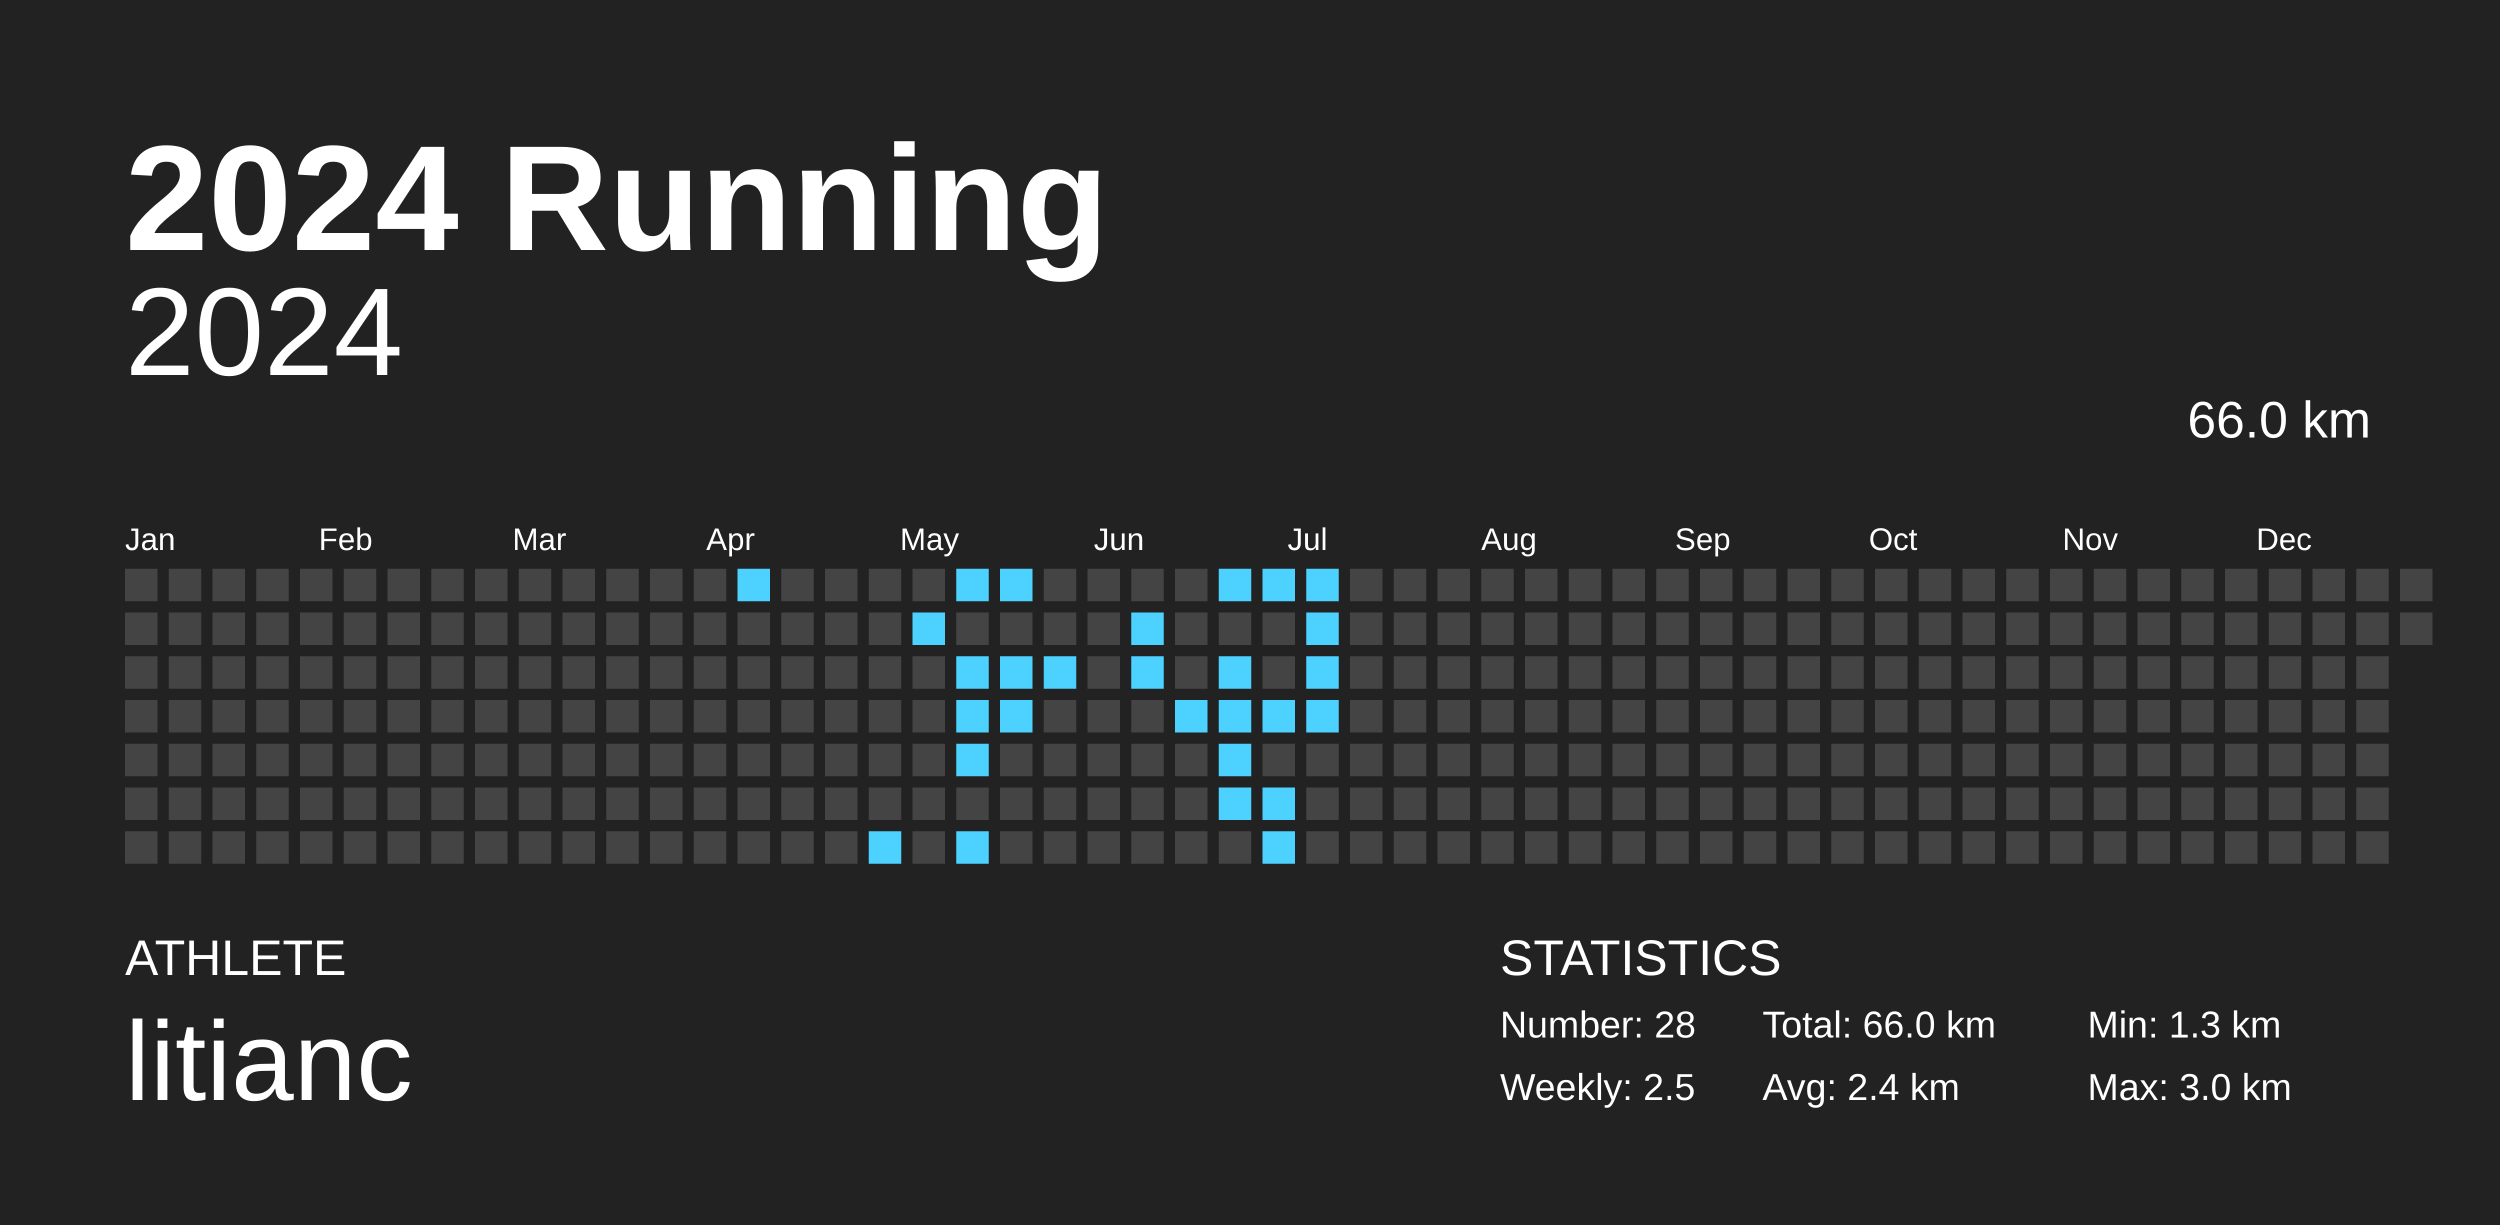
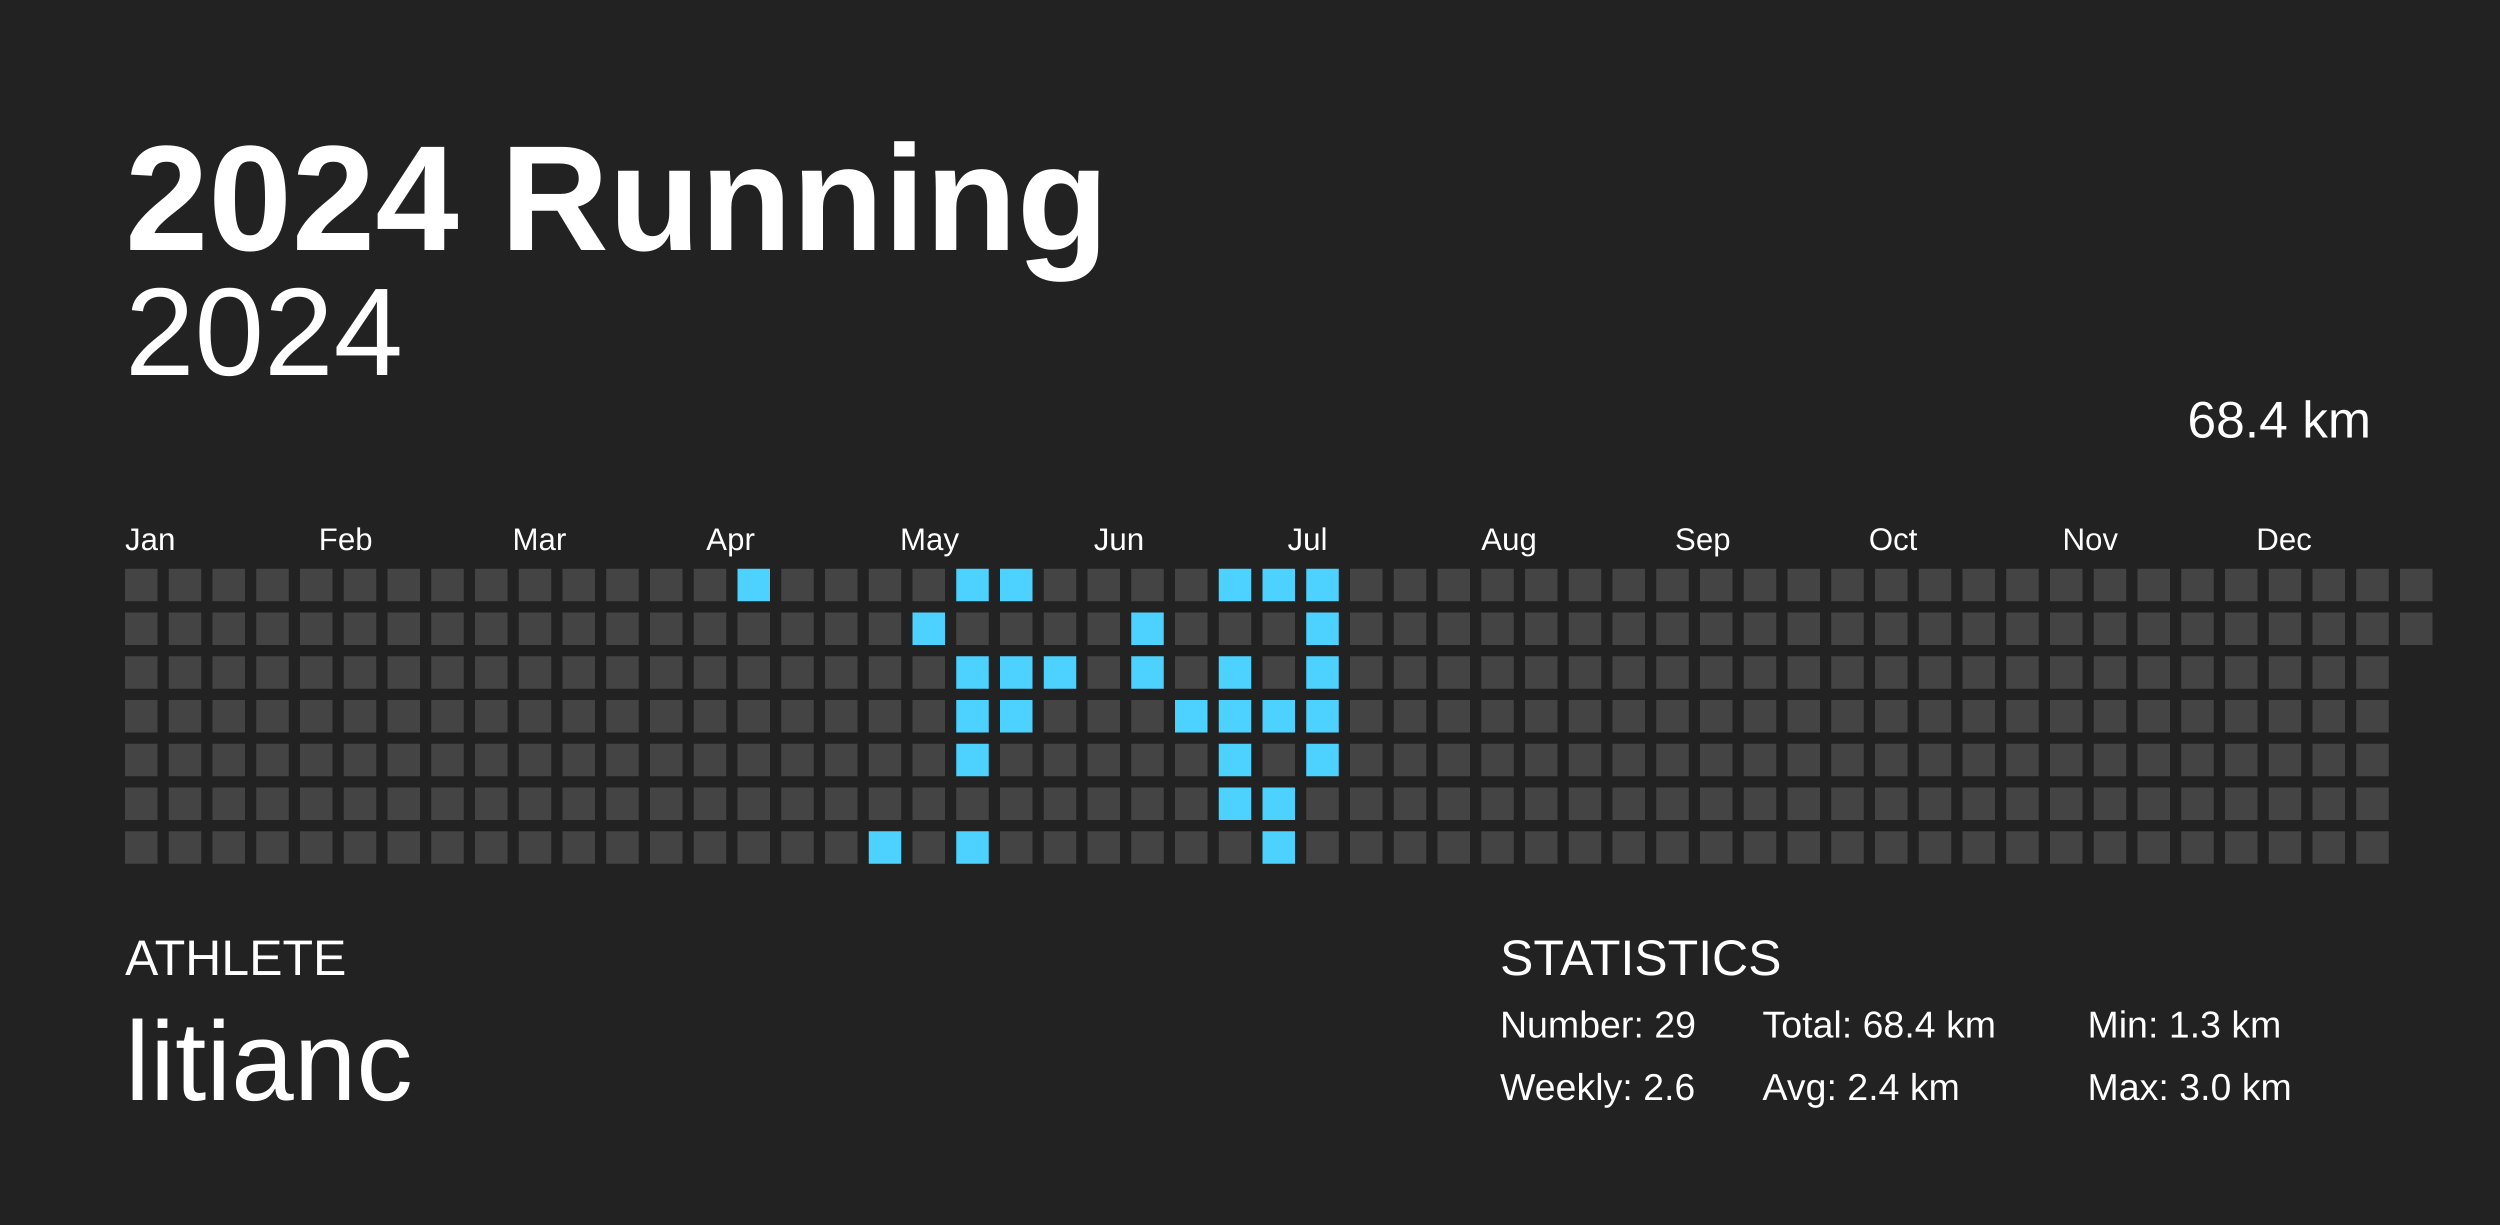
<svg xmlns="http://www.w3.org/2000/svg" baseProfile="full" height="98mm" version="1.1" viewBox="0,0,200,98" width="200mm">
  <defs />
  <rect fill="#222222" height="98" width="200" x="0" y="0" />
  <text fill="#FFFFFF" style="font-size:12px; font-family:Arial; font-weight:bold;" x="10" y="20">2024 Running</text>
  <text fill="#FFFFFF" style="font-size:4px; font-family:Arial" x="10" y="78">ATHLETE</text>
  <text fill="#FFFFFF" style="font-size:9px; font-family:Arial" x="10" y="88">litianc</text>
  <text fill="#FFFFFF" style="font-size:4px; font-family:Arial" x="120" y="78">STATISTICS</text>
-   <text fill="#FFFFFF" style="font-size:3px; font-family:Arial" x="120" y="83">Number: 28</text>
-   <text fill="#FFFFFF" style="font-size:3px; font-family:Arial" x="120" y="88">Weekly: 2.5</text>
-   <text fill="#FFFFFF" style="font-size:3px; font-family:Arial" x="141" y="83">Total: 66.0 km</text>
+   <text fill="#FFFFFF" style="font-size:3px; font-family:Arial" x="120" y="83">Number: 29</text>
+   <text fill="#FFFFFF" style="font-size:3px; font-family:Arial" x="120" y="88">Weekly: 2.6</text>
+   <text fill="#FFFFFF" style="font-size:3px; font-family:Arial" x="141" y="83">Total: 68.4 km</text>
  <text fill="#FFFFFF" style="font-size:3px; font-family:Arial" x="141" y="88">Avg: 2.4 km</text>
  <text fill="#FFFFFF" style="font-size:3px; font-family:Arial" x="167" y="83">Min: 1.3 km</text>
  <text fill="#FFFFFF" style="font-size:3px; font-family:Arial" x="167" y="88">Max: 3.0 km</text>
  <text alignment-baseline="hanging" fill="#FFFFFF" style="font-size:10.0px; font-family:Arial;" x="10" y="30">2024</text>
-   <text alignment-baseline="hanging" fill="#FFFFFF" style="font-size:4.125px; font-family:Arial;" x="175" y="35">66.0 km</text>
+   <text alignment-baseline="hanging" fill="#FFFFFF" style="font-size:4.125px; font-family:Arial;" x="175" y="35">68.4 km</text>
  <text fill="#FFFFFF" style="font-size:2.5px; font-family:Arial" x="10.0" y="44">Jan</text>
  <text fill="#FFFFFF" style="font-size:2.5px; font-family:Arial" x="25.5" y="44">Feb</text>
  <text fill="#FFFFFF" style="font-size:2.5px; font-family:Arial" x="41.0" y="44">Mar</text>
  <text fill="#FFFFFF" style="font-size:2.5px; font-family:Arial" x="56.5" y="44">Apr</text>
  <text fill="#FFFFFF" style="font-size:2.5px; font-family:Arial" x="72.0" y="44">May</text>
  <text fill="#FFFFFF" style="font-size:2.5px; font-family:Arial" x="87.5" y="44">Jun</text>
  <text fill="#FFFFFF" style="font-size:2.5px; font-family:Arial" x="103.0" y="44">Jul</text>
  <text fill="#FFFFFF" style="font-size:2.5px; font-family:Arial" x="118.5" y="44">Aug</text>
  <text fill="#FFFFFF" style="font-size:2.5px; font-family:Arial" x="134.0" y="44">Sep</text>
  <text fill="#FFFFFF" style="font-size:2.5px; font-family:Arial" x="149.5" y="44">Oct</text>
  <text fill="#FFFFFF" style="font-size:2.5px; font-family:Arial" x="165.0" y="44">Nov</text>
  <text fill="#FFFFFF" style="font-size:2.5px; font-family:Arial" x="180.5" y="44">Dec</text>
  <rect fill="#444444" height="2.6" width="2.6" x="10.0" y="45.5" />
  <rect fill="#444444" height="2.6" width="2.6" x="10.0" y="49.0" />
  <rect fill="#444444" height="2.6" width="2.6" x="10.0" y="52.5" />
  <rect fill="#444444" height="2.6" width="2.6" x="10.0" y="56.0" />
  <rect fill="#444444" height="2.6" width="2.6" x="10.0" y="59.5" />
  <rect fill="#444444" height="2.6" width="2.6" x="10.0" y="63.0" />
  <rect fill="#444444" height="2.6" width="2.6" x="10.0" y="66.5" />
  <rect fill="#444444" height="2.6" width="2.6" x="13.5" y="45.5" />
  <rect fill="#444444" height="2.6" width="2.6" x="13.5" y="49.0" />
  <rect fill="#444444" height="2.6" width="2.6" x="13.5" y="52.5" />
  <rect fill="#444444" height="2.6" width="2.6" x="13.5" y="56.0" />
  <rect fill="#444444" height="2.6" width="2.6" x="13.5" y="59.5" />
  <rect fill="#444444" height="2.6" width="2.6" x="13.5" y="63.0" />
  <rect fill="#444444" height="2.6" width="2.6" x="13.5" y="66.5" />
  <rect fill="#444444" height="2.6" width="2.6" x="17.0" y="45.5" />
  <rect fill="#444444" height="2.6" width="2.6" x="17.0" y="49.0" />
  <rect fill="#444444" height="2.6" width="2.6" x="17.0" y="52.5" />
  <rect fill="#444444" height="2.6" width="2.6" x="17.0" y="56.0" />
  <rect fill="#444444" height="2.6" width="2.6" x="17.0" y="59.5" />
  <rect fill="#444444" height="2.6" width="2.6" x="17.0" y="63.0" />
  <rect fill="#444444" height="2.6" width="2.6" x="17.0" y="66.5" />
  <rect fill="#444444" height="2.6" width="2.6" x="20.5" y="45.5" />
  <rect fill="#444444" height="2.6" width="2.6" x="20.5" y="49.0" />
  <rect fill="#444444" height="2.6" width="2.6" x="20.5" y="52.5" />
  <rect fill="#444444" height="2.6" width="2.6" x="20.5" y="56.0" />
  <rect fill="#444444" height="2.6" width="2.6" x="20.5" y="59.5" />
  <rect fill="#444444" height="2.6" width="2.6" x="20.5" y="63.0" />
  <rect fill="#444444" height="2.6" width="2.6" x="20.5" y="66.5" />
  <rect fill="#444444" height="2.6" width="2.6" x="24.0" y="45.5" />
  <rect fill="#444444" height="2.6" width="2.6" x="24.0" y="49.0" />
  <rect fill="#444444" height="2.6" width="2.6" x="24.0" y="52.5" />
  <rect fill="#444444" height="2.6" width="2.6" x="24.0" y="56.0" />
  <rect fill="#444444" height="2.6" width="2.6" x="24.0" y="59.5" />
  <rect fill="#444444" height="2.6" width="2.6" x="24.0" y="63.0" />
  <rect fill="#444444" height="2.6" width="2.6" x="24.0" y="66.5" />
  <rect fill="#444444" height="2.6" width="2.6" x="27.5" y="45.5" />
  <rect fill="#444444" height="2.6" width="2.6" x="27.5" y="49.0" />
  <rect fill="#444444" height="2.6" width="2.6" x="27.5" y="52.5" />
  <rect fill="#444444" height="2.6" width="2.6" x="27.5" y="56.0" />
  <rect fill="#444444" height="2.6" width="2.6" x="27.5" y="59.5" />
  <rect fill="#444444" height="2.6" width="2.6" x="27.5" y="63.0" />
  <rect fill="#444444" height="2.6" width="2.6" x="27.5" y="66.5" />
  <rect fill="#444444" height="2.6" width="2.6" x="31.0" y="45.5" />
  <rect fill="#444444" height="2.6" width="2.6" x="31.0" y="49.0" />
  <rect fill="#444444" height="2.6" width="2.6" x="31.0" y="52.5" />
  <rect fill="#444444" height="2.6" width="2.6" x="31.0" y="56.0" />
  <rect fill="#444444" height="2.6" width="2.6" x="31.0" y="59.5" />
  <rect fill="#444444" height="2.6" width="2.6" x="31.0" y="63.0" />
  <rect fill="#444444" height="2.6" width="2.6" x="31.0" y="66.5" />
  <rect fill="#444444" height="2.6" width="2.6" x="34.5" y="45.5" />
  <rect fill="#444444" height="2.6" width="2.6" x="34.5" y="49.0" />
  <rect fill="#444444" height="2.6" width="2.6" x="34.5" y="52.5" />
  <rect fill="#444444" height="2.6" width="2.6" x="34.5" y="56.0" />
  <rect fill="#444444" height="2.6" width="2.6" x="34.5" y="59.5" />
  <rect fill="#444444" height="2.6" width="2.6" x="34.5" y="63.0" />
  <rect fill="#444444" height="2.6" width="2.6" x="34.5" y="66.5" />
  <rect fill="#444444" height="2.6" width="2.6" x="38.0" y="45.5" />
  <rect fill="#444444" height="2.6" width="2.6" x="38.0" y="49.0" />
  <rect fill="#444444" height="2.6" width="2.6" x="38.0" y="52.5" />
  <rect fill="#444444" height="2.6" width="2.6" x="38.0" y="56.0" />
  <rect fill="#444444" height="2.6" width="2.6" x="38.0" y="59.5" />
  <rect fill="#444444" height="2.6" width="2.6" x="38.0" y="63.0" />
  <rect fill="#444444" height="2.6" width="2.6" x="38.0" y="66.5" />
  <rect fill="#444444" height="2.6" width="2.6" x="41.5" y="45.5" />
  <rect fill="#444444" height="2.6" width="2.6" x="41.5" y="49.0" />
  <rect fill="#444444" height="2.6" width="2.6" x="41.5" y="52.5" />
  <rect fill="#444444" height="2.6" width="2.6" x="41.5" y="56.0" />
  <rect fill="#444444" height="2.6" width="2.6" x="41.5" y="59.5" />
  <rect fill="#444444" height="2.6" width="2.6" x="41.5" y="63.0" />
  <rect fill="#444444" height="2.6" width="2.6" x="41.5" y="66.5" />
  <rect fill="#444444" height="2.6" width="2.6" x="45.0" y="45.5" />
  <rect fill="#444444" height="2.6" width="2.6" x="45.0" y="49.0" />
  <rect fill="#444444" height="2.6" width="2.6" x="45.0" y="52.5" />
  <rect fill="#444444" height="2.6" width="2.6" x="45.0" y="56.0" />
  <rect fill="#444444" height="2.6" width="2.6" x="45.0" y="59.5" />
  <rect fill="#444444" height="2.6" width="2.6" x="45.0" y="63.0" />
  <rect fill="#444444" height="2.6" width="2.6" x="45.0" y="66.5" />
  <rect fill="#444444" height="2.6" width="2.6" x="48.5" y="45.5" />
  <rect fill="#444444" height="2.6" width="2.6" x="48.5" y="49.0" />
  <rect fill="#444444" height="2.6" width="2.6" x="48.5" y="52.5" />
  <rect fill="#444444" height="2.6" width="2.6" x="48.5" y="56.0" />
  <rect fill="#444444" height="2.6" width="2.6" x="48.5" y="59.5" />
  <rect fill="#444444" height="2.6" width="2.6" x="48.5" y="63.0" />
  <rect fill="#444444" height="2.6" width="2.6" x="48.5" y="66.5" />
  <rect fill="#444444" height="2.6" width="2.6" x="52.0" y="45.5" />
  <rect fill="#444444" height="2.6" width="2.6" x="52.0" y="49.0" />
  <rect fill="#444444" height="2.6" width="2.6" x="52.0" y="52.5" />
  <rect fill="#444444" height="2.6" width="2.6" x="52.0" y="56.0" />
  <rect fill="#444444" height="2.6" width="2.6" x="52.0" y="59.5" />
  <rect fill="#444444" height="2.6" width="2.6" x="52.0" y="63.0" />
  <rect fill="#444444" height="2.6" width="2.6" x="52.0" y="66.5" />
  <rect fill="#444444" height="2.6" width="2.6" x="55.5" y="45.5" />
  <rect fill="#444444" height="2.6" width="2.6" x="55.5" y="49.0" />
  <rect fill="#444444" height="2.6" width="2.6" x="55.5" y="52.5" />
  <rect fill="#444444" height="2.6" width="2.6" x="55.5" y="56.0" />
  <rect fill="#444444" height="2.6" width="2.6" x="55.5" y="59.5" />
  <rect fill="#444444" height="2.6" width="2.6" x="55.5" y="63.0" />
  <rect fill="#444444" height="2.6" width="2.6" x="55.5" y="66.5" />
  <rect fill="#4dd2ff" height="2.6" width="2.6" x="59.0" y="45.5" />
  <rect fill="#444444" height="2.6" width="2.6" x="59.0" y="49.0" />
  <rect fill="#444444" height="2.6" width="2.6" x="59.0" y="52.5" />
  <rect fill="#444444" height="2.6" width="2.6" x="59.0" y="56.0" />
  <rect fill="#444444" height="2.6" width="2.6" x="59.0" y="59.5" />
  <rect fill="#444444" height="2.6" width="2.6" x="59.0" y="63.0" />
  <rect fill="#444444" height="2.6" width="2.6" x="59.0" y="66.5" />
  <rect fill="#444444" height="2.6" width="2.6" x="62.5" y="45.5" />
  <rect fill="#444444" height="2.6" width="2.6" x="62.5" y="49.0" />
  <rect fill="#444444" height="2.6" width="2.6" x="62.5" y="52.5" />
  <rect fill="#444444" height="2.6" width="2.6" x="62.5" y="56.0" />
  <rect fill="#444444" height="2.6" width="2.6" x="62.5" y="59.5" />
  <rect fill="#444444" height="2.6" width="2.6" x="62.5" y="63.0" />
  <rect fill="#444444" height="2.6" width="2.6" x="62.5" y="66.5" />
  <rect fill="#444444" height="2.6" width="2.6" x="66.0" y="45.5" />
  <rect fill="#444444" height="2.6" width="2.6" x="66.0" y="49.0" />
  <rect fill="#444444" height="2.6" width="2.6" x="66.0" y="52.5" />
  <rect fill="#444444" height="2.6" width="2.6" x="66.0" y="56.0" />
  <rect fill="#444444" height="2.6" width="2.6" x="66.0" y="59.5" />
  <rect fill="#444444" height="2.6" width="2.6" x="66.0" y="63.0" />
  <rect fill="#444444" height="2.6" width="2.6" x="66.0" y="66.5" />
  <rect fill="#444444" height="2.6" width="2.6" x="69.5" y="45.5" />
  <rect fill="#444444" height="2.6" width="2.6" x="69.5" y="49.0" />
  <rect fill="#444444" height="2.6" width="2.6" x="69.5" y="52.5" />
  <rect fill="#444444" height="2.6" width="2.6" x="69.5" y="56.0" />
  <rect fill="#444444" height="2.6" width="2.6" x="69.5" y="59.5" />
  <rect fill="#444444" height="2.6" width="2.6" x="69.5" y="63.0" />
  <rect fill="#4dd2ff" height="2.6" width="2.6" x="69.5" y="66.5" />
  <rect fill="#444444" height="2.6" width="2.6" x="73.0" y="45.5" />
  <rect fill="#4dd2ff" height="2.6" width="2.6" x="73.0" y="49.0" />
  <rect fill="#444444" height="2.6" width="2.6" x="73.0" y="52.5" />
  <rect fill="#444444" height="2.6" width="2.6" x="73.0" y="56.0" />
  <rect fill="#444444" height="2.6" width="2.6" x="73.0" y="59.5" />
  <rect fill="#444444" height="2.6" width="2.6" x="73.0" y="63.0" />
  <rect fill="#444444" height="2.6" width="2.6" x="73.0" y="66.5" />
  <rect fill="#4dd2ff" height="2.6" width="2.6" x="76.5" y="45.5" />
  <rect fill="#444444" height="2.6" width="2.6" x="76.5" y="49.0" />
  <rect fill="#4dd2ff" height="2.6" width="2.6" x="76.5" y="52.5" />
  <rect fill="#4dd2ff" height="2.6" width="2.6" x="76.5" y="56.0" />
  <rect fill="#4dd2ff" height="2.6" width="2.6" x="76.5" y="59.5" />
  <rect fill="#444444" height="2.6" width="2.6" x="76.5" y="63.0" />
  <rect fill="#4dd2ff" height="2.6" width="2.6" x="76.5" y="66.5" />
  <rect fill="#4dd2ff" height="2.6" width="2.6" x="80.0" y="45.5" />
  <rect fill="#444444" height="2.6" width="2.6" x="80.0" y="49.0" />
  <rect fill="#4dd2ff" height="2.6" width="2.6" x="80.0" y="52.5" />
  <rect fill="#4dd2ff" height="2.6" width="2.6" x="80.0" y="56.0" />
  <rect fill="#444444" height="2.6" width="2.6" x="80.0" y="59.5" />
  <rect fill="#444444" height="2.6" width="2.6" x="80.0" y="63.0" />
  <rect fill="#444444" height="2.6" width="2.6" x="80.0" y="66.5" />
  <rect fill="#444444" height="2.6" width="2.6" x="83.5" y="45.5" />
  <rect fill="#444444" height="2.6" width="2.6" x="83.5" y="49.0" />
  <rect fill="#4dd2ff" height="2.6" width="2.6" x="83.5" y="52.5" />
  <rect fill="#444444" height="2.6" width="2.6" x="83.5" y="56.0" />
  <rect fill="#444444" height="2.6" width="2.6" x="83.5" y="59.5" />
  <rect fill="#444444" height="2.6" width="2.6" x="83.5" y="63.0" />
  <rect fill="#444444" height="2.6" width="2.6" x="83.5" y="66.5" />
  <rect fill="#444444" height="2.6" width="2.6" x="87.0" y="45.5" />
  <rect fill="#444444" height="2.6" width="2.6" x="87.0" y="49.0" />
  <rect fill="#444444" height="2.6" width="2.6" x="87.0" y="52.5" />
  <rect fill="#444444" height="2.6" width="2.6" x="87.0" y="56.0" />
  <rect fill="#444444" height="2.6" width="2.6" x="87.0" y="59.5" />
  <rect fill="#444444" height="2.6" width="2.6" x="87.0" y="63.0" />
  <rect fill="#444444" height="2.6" width="2.6" x="87.0" y="66.5" />
  <rect fill="#444444" height="2.6" width="2.6" x="90.5" y="45.5" />
  <rect fill="#4dd2ff" height="2.6" width="2.6" x="90.5" y="49.0" />
  <rect fill="#4dd2ff" height="2.6" width="2.6" x="90.5" y="52.5" />
  <rect fill="#444444" height="2.6" width="2.6" x="90.5" y="56.0" />
  <rect fill="#444444" height="2.6" width="2.6" x="90.5" y="59.5" />
  <rect fill="#444444" height="2.6" width="2.6" x="90.5" y="63.0" />
  <rect fill="#444444" height="2.6" width="2.6" x="90.5" y="66.5" />
  <rect fill="#444444" height="2.6" width="2.6" x="94.0" y="45.5" />
  <rect fill="#444444" height="2.6" width="2.6" x="94.0" y="49.0" />
  <rect fill="#444444" height="2.6" width="2.6" x="94.0" y="52.5" />
  <rect fill="#4dd2ff" height="2.6" width="2.6" x="94.0" y="56.0" />
  <rect fill="#444444" height="2.6" width="2.6" x="94.0" y="59.5" />
  <rect fill="#444444" height="2.6" width="2.6" x="94.0" y="63.0" />
  <rect fill="#444444" height="2.6" width="2.6" x="94.0" y="66.5" />
  <rect fill="#4dd2ff" height="2.6" width="2.6" x="97.5" y="45.5" />
  <rect fill="#444444" height="2.6" width="2.6" x="97.5" y="49.0" />
  <rect fill="#4dd2ff" height="2.6" width="2.6" x="97.5" y="52.5" />
  <rect fill="#4dd2ff" height="2.6" width="2.6" x="97.5" y="56.0" />
  <rect fill="#4dd2ff" height="2.6" width="2.6" x="97.5" y="59.5" />
  <rect fill="#4dd2ff" height="2.6" width="2.6" x="97.5" y="63.0" />
  <rect fill="#444444" height="2.6" width="2.6" x="97.5" y="66.5" />
  <rect fill="#4dd2ff" height="2.6" width="2.6" x="101.0" y="45.5" />
  <rect fill="#444444" height="2.6" width="2.6" x="101.0" y="49.0" />
  <rect fill="#444444" height="2.6" width="2.6" x="101.0" y="52.5" />
  <rect fill="#4dd2ff" height="2.6" width="2.6" x="101.0" y="56.0" />
  <rect fill="#444444" height="2.6" width="2.6" x="101.0" y="59.5" />
  <rect fill="#4dd2ff" height="2.6" width="2.6" x="101.0" y="63.0" />
  <rect fill="#4dd2ff" height="2.6" width="2.6" x="101.0" y="66.5" />
  <rect fill="#4dd2ff" height="2.6" width="2.6" x="104.5" y="45.5" />
  <rect fill="#4dd2ff" height="2.6" width="2.6" x="104.5" y="49.0" />
  <rect fill="#4dd2ff" height="2.6" width="2.6" x="104.5" y="52.5" />
  <rect fill="#4dd2ff" height="2.6" width="2.6" x="104.5" y="56.0" />
-   <rect fill="#444444" height="2.6" width="2.6" x="104.5" y="59.5" />
+   <rect fill="#4dd2ff" height="2.6" width="2.6" x="104.5" y="59.5" />
  <rect fill="#444444" height="2.6" width="2.6" x="104.5" y="63.0" />
  <rect fill="#444444" height="2.6" width="2.6" x="104.5" y="66.5" />
  <rect fill="#444444" height="2.6" width="2.6" x="108.0" y="45.5" />
  <rect fill="#444444" height="2.6" width="2.6" x="108.0" y="49.0" />
  <rect fill="#444444" height="2.6" width="2.6" x="108.0" y="52.5" />
  <rect fill="#444444" height="2.6" width="2.6" x="108.0" y="56.0" />
  <rect fill="#444444" height="2.6" width="2.6" x="108.0" y="59.5" />
  <rect fill="#444444" height="2.6" width="2.6" x="108.0" y="63.0" />
  <rect fill="#444444" height="2.6" width="2.6" x="108.0" y="66.5" />
  <rect fill="#444444" height="2.6" width="2.6" x="111.5" y="45.5" />
  <rect fill="#444444" height="2.6" width="2.6" x="111.5" y="49.0" />
  <rect fill="#444444" height="2.6" width="2.6" x="111.5" y="52.5" />
  <rect fill="#444444" height="2.6" width="2.6" x="111.5" y="56.0" />
  <rect fill="#444444" height="2.6" width="2.6" x="111.5" y="59.5" />
  <rect fill="#444444" height="2.6" width="2.6" x="111.5" y="63.0" />
  <rect fill="#444444" height="2.6" width="2.6" x="111.5" y="66.5" />
  <rect fill="#444444" height="2.6" width="2.6" x="115.0" y="45.5" />
  <rect fill="#444444" height="2.6" width="2.6" x="115.0" y="49.0" />
  <rect fill="#444444" height="2.6" width="2.6" x="115.0" y="52.5" />
  <rect fill="#444444" height="2.6" width="2.6" x="115.0" y="56.0" />
  <rect fill="#444444" height="2.6" width="2.6" x="115.0" y="59.5" />
  <rect fill="#444444" height="2.6" width="2.6" x="115.0" y="63.0" />
  <rect fill="#444444" height="2.6" width="2.6" x="115.0" y="66.5" />
  <rect fill="#444444" height="2.6" width="2.6" x="118.5" y="45.5" />
  <rect fill="#444444" height="2.6" width="2.6" x="118.5" y="49.0" />
  <rect fill="#444444" height="2.6" width="2.6" x="118.5" y="52.5" />
  <rect fill="#444444" height="2.6" width="2.6" x="118.5" y="56.0" />
  <rect fill="#444444" height="2.6" width="2.6" x="118.5" y="59.5" />
  <rect fill="#444444" height="2.6" width="2.6" x="118.5" y="63.0" />
  <rect fill="#444444" height="2.6" width="2.6" x="118.5" y="66.5" />
  <rect fill="#444444" height="2.6" width="2.6" x="122.0" y="45.5" />
  <rect fill="#444444" height="2.6" width="2.6" x="122.0" y="49.0" />
  <rect fill="#444444" height="2.6" width="2.6" x="122.0" y="52.5" />
  <rect fill="#444444" height="2.6" width="2.6" x="122.0" y="56.0" />
  <rect fill="#444444" height="2.6" width="2.6" x="122.0" y="59.5" />
  <rect fill="#444444" height="2.6" width="2.6" x="122.0" y="63.0" />
  <rect fill="#444444" height="2.6" width="2.6" x="122.0" y="66.5" />
  <rect fill="#444444" height="2.6" width="2.6" x="125.5" y="45.5" />
  <rect fill="#444444" height="2.6" width="2.6" x="125.5" y="49.0" />
  <rect fill="#444444" height="2.6" width="2.6" x="125.5" y="52.5" />
  <rect fill="#444444" height="2.6" width="2.6" x="125.5" y="56.0" />
  <rect fill="#444444" height="2.6" width="2.6" x="125.5" y="59.5" />
  <rect fill="#444444" height="2.6" width="2.6" x="125.5" y="63.0" />
  <rect fill="#444444" height="2.6" width="2.6" x="125.5" y="66.5" />
  <rect fill="#444444" height="2.6" width="2.6" x="129.0" y="45.5" />
  <rect fill="#444444" height="2.6" width="2.6" x="129.0" y="49.0" />
  <rect fill="#444444" height="2.6" width="2.6" x="129.0" y="52.5" />
  <rect fill="#444444" height="2.6" width="2.6" x="129.0" y="56.0" />
  <rect fill="#444444" height="2.6" width="2.6" x="129.0" y="59.5" />
  <rect fill="#444444" height="2.6" width="2.6" x="129.0" y="63.0" />
  <rect fill="#444444" height="2.6" width="2.6" x="129.0" y="66.5" />
  <rect fill="#444444" height="2.6" width="2.6" x="132.5" y="45.5" />
  <rect fill="#444444" height="2.6" width="2.6" x="132.5" y="49.0" />
  <rect fill="#444444" height="2.6" width="2.6" x="132.5" y="52.5" />
  <rect fill="#444444" height="2.6" width="2.6" x="132.5" y="56.0" />
  <rect fill="#444444" height="2.6" width="2.6" x="132.5" y="59.5" />
  <rect fill="#444444" height="2.6" width="2.6" x="132.5" y="63.0" />
  <rect fill="#444444" height="2.6" width="2.6" x="132.5" y="66.5" />
  <rect fill="#444444" height="2.6" width="2.6" x="136.0" y="45.5" />
  <rect fill="#444444" height="2.6" width="2.6" x="136.0" y="49.0" />
  <rect fill="#444444" height="2.6" width="2.6" x="136.0" y="52.5" />
  <rect fill="#444444" height="2.6" width="2.6" x="136.0" y="56.0" />
  <rect fill="#444444" height="2.6" width="2.6" x="136.0" y="59.5" />
  <rect fill="#444444" height="2.6" width="2.6" x="136.0" y="63.0" />
  <rect fill="#444444" height="2.6" width="2.6" x="136.0" y="66.5" />
  <rect fill="#444444" height="2.6" width="2.6" x="139.5" y="45.5" />
  <rect fill="#444444" height="2.6" width="2.6" x="139.5" y="49.0" />
  <rect fill="#444444" height="2.6" width="2.6" x="139.5" y="52.5" />
  <rect fill="#444444" height="2.6" width="2.6" x="139.5" y="56.0" />
  <rect fill="#444444" height="2.6" width="2.6" x="139.5" y="59.5" />
  <rect fill="#444444" height="2.6" width="2.6" x="139.5" y="63.0" />
  <rect fill="#444444" height="2.6" width="2.6" x="139.5" y="66.5" />
  <rect fill="#444444" height="2.6" width="2.6" x="143.0" y="45.5" />
  <rect fill="#444444" height="2.6" width="2.6" x="143.0" y="49.0" />
  <rect fill="#444444" height="2.6" width="2.6" x="143.0" y="52.5" />
  <rect fill="#444444" height="2.6" width="2.6" x="143.0" y="56.0" />
  <rect fill="#444444" height="2.6" width="2.6" x="143.0" y="59.5" />
  <rect fill="#444444" height="2.6" width="2.6" x="143.0" y="63.0" />
  <rect fill="#444444" height="2.6" width="2.6" x="143.0" y="66.5" />
  <rect fill="#444444" height="2.6" width="2.6" x="146.5" y="45.5" />
  <rect fill="#444444" height="2.6" width="2.6" x="146.5" y="49.0" />
  <rect fill="#444444" height="2.6" width="2.6" x="146.5" y="52.5" />
  <rect fill="#444444" height="2.6" width="2.6" x="146.5" y="56.0" />
  <rect fill="#444444" height="2.6" width="2.6" x="146.5" y="59.5" />
  <rect fill="#444444" height="2.6" width="2.6" x="146.5" y="63.0" />
  <rect fill="#444444" height="2.6" width="2.6" x="146.5" y="66.5" />
  <rect fill="#444444" height="2.6" width="2.6" x="150.0" y="45.5" />
  <rect fill="#444444" height="2.6" width="2.6" x="150.0" y="49.0" />
  <rect fill="#444444" height="2.6" width="2.6" x="150.0" y="52.5" />
  <rect fill="#444444" height="2.6" width="2.6" x="150.0" y="56.0" />
  <rect fill="#444444" height="2.6" width="2.6" x="150.0" y="59.5" />
  <rect fill="#444444" height="2.6" width="2.6" x="150.0" y="63.0" />
  <rect fill="#444444" height="2.6" width="2.6" x="150.0" y="66.5" />
  <rect fill="#444444" height="2.6" width="2.6" x="153.5" y="45.5" />
  <rect fill="#444444" height="2.6" width="2.6" x="153.5" y="49.0" />
  <rect fill="#444444" height="2.6" width="2.6" x="153.5" y="52.5" />
  <rect fill="#444444" height="2.6" width="2.6" x="153.5" y="56.0" />
  <rect fill="#444444" height="2.6" width="2.6" x="153.5" y="59.5" />
  <rect fill="#444444" height="2.6" width="2.6" x="153.5" y="63.0" />
  <rect fill="#444444" height="2.6" width="2.6" x="153.5" y="66.5" />
  <rect fill="#444444" height="2.6" width="2.6" x="157.0" y="45.5" />
  <rect fill="#444444" height="2.6" width="2.6" x="157.0" y="49.0" />
  <rect fill="#444444" height="2.6" width="2.6" x="157.0" y="52.5" />
  <rect fill="#444444" height="2.6" width="2.6" x="157.0" y="56.0" />
  <rect fill="#444444" height="2.6" width="2.6" x="157.0" y="59.5" />
  <rect fill="#444444" height="2.6" width="2.6" x="157.0" y="63.0" />
  <rect fill="#444444" height="2.6" width="2.6" x="157.0" y="66.5" />
  <rect fill="#444444" height="2.6" width="2.6" x="160.5" y="45.5" />
  <rect fill="#444444" height="2.6" width="2.6" x="160.5" y="49.0" />
  <rect fill="#444444" height="2.6" width="2.6" x="160.5" y="52.5" />
  <rect fill="#444444" height="2.6" width="2.6" x="160.5" y="56.0" />
  <rect fill="#444444" height="2.6" width="2.6" x="160.5" y="59.5" />
  <rect fill="#444444" height="2.6" width="2.6" x="160.5" y="63.0" />
  <rect fill="#444444" height="2.6" width="2.6" x="160.5" y="66.5" />
  <rect fill="#444444" height="2.6" width="2.6" x="164.0" y="45.5" />
  <rect fill="#444444" height="2.6" width="2.6" x="164.0" y="49.0" />
  <rect fill="#444444" height="2.6" width="2.6" x="164.0" y="52.5" />
  <rect fill="#444444" height="2.6" width="2.6" x="164.0" y="56.0" />
  <rect fill="#444444" height="2.6" width="2.6" x="164.0" y="59.5" />
  <rect fill="#444444" height="2.6" width="2.6" x="164.0" y="63.0" />
  <rect fill="#444444" height="2.6" width="2.6" x="164.0" y="66.5" />
  <rect fill="#444444" height="2.6" width="2.6" x="167.5" y="45.5" />
  <rect fill="#444444" height="2.6" width="2.6" x="167.5" y="49.0" />
  <rect fill="#444444" height="2.6" width="2.6" x="167.5" y="52.5" />
  <rect fill="#444444" height="2.6" width="2.6" x="167.5" y="56.0" />
  <rect fill="#444444" height="2.6" width="2.6" x="167.5" y="59.5" />
  <rect fill="#444444" height="2.6" width="2.6" x="167.5" y="63.0" />
  <rect fill="#444444" height="2.6" width="2.6" x="167.5" y="66.5" />
  <rect fill="#444444" height="2.6" width="2.6" x="171.0" y="45.5" />
  <rect fill="#444444" height="2.6" width="2.6" x="171.0" y="49.0" />
  <rect fill="#444444" height="2.6" width="2.6" x="171.0" y="52.5" />
  <rect fill="#444444" height="2.6" width="2.6" x="171.0" y="56.0" />
  <rect fill="#444444" height="2.6" width="2.6" x="171.0" y="59.5" />
  <rect fill="#444444" height="2.6" width="2.6" x="171.0" y="63.0" />
  <rect fill="#444444" height="2.6" width="2.6" x="171.0" y="66.5" />
  <rect fill="#444444" height="2.6" width="2.6" x="174.5" y="45.5" />
  <rect fill="#444444" height="2.6" width="2.6" x="174.5" y="49.0" />
  <rect fill="#444444" height="2.6" width="2.6" x="174.5" y="52.5" />
  <rect fill="#444444" height="2.6" width="2.6" x="174.5" y="56.0" />
  <rect fill="#444444" height="2.6" width="2.6" x="174.5" y="59.5" />
  <rect fill="#444444" height="2.6" width="2.6" x="174.5" y="63.0" />
  <rect fill="#444444" height="2.6" width="2.6" x="174.5" y="66.5" />
  <rect fill="#444444" height="2.6" width="2.6" x="178.0" y="45.5" />
  <rect fill="#444444" height="2.6" width="2.6" x="178.0" y="49.0" />
  <rect fill="#444444" height="2.6" width="2.6" x="178.0" y="52.5" />
  <rect fill="#444444" height="2.6" width="2.6" x="178.0" y="56.0" />
  <rect fill="#444444" height="2.6" width="2.6" x="178.0" y="59.5" />
  <rect fill="#444444" height="2.6" width="2.6" x="178.0" y="63.0" />
  <rect fill="#444444" height="2.6" width="2.6" x="178.0" y="66.5" />
  <rect fill="#444444" height="2.6" width="2.6" x="181.5" y="45.5" />
  <rect fill="#444444" height="2.6" width="2.6" x="181.5" y="49.0" />
  <rect fill="#444444" height="2.6" width="2.6" x="181.5" y="52.5" />
  <rect fill="#444444" height="2.6" width="2.6" x="181.5" y="56.0" />
  <rect fill="#444444" height="2.6" width="2.6" x="181.5" y="59.5" />
  <rect fill="#444444" height="2.6" width="2.6" x="181.5" y="63.0" />
  <rect fill="#444444" height="2.6" width="2.6" x="181.5" y="66.5" />
  <rect fill="#444444" height="2.6" width="2.6" x="185.0" y="45.5" />
  <rect fill="#444444" height="2.6" width="2.6" x="185.0" y="49.0" />
  <rect fill="#444444" height="2.6" width="2.6" x="185.0" y="52.5" />
  <rect fill="#444444" height="2.6" width="2.6" x="185.0" y="56.0" />
  <rect fill="#444444" height="2.6" width="2.6" x="185.0" y="59.5" />
  <rect fill="#444444" height="2.6" width="2.6" x="185.0" y="63.0" />
  <rect fill="#444444" height="2.6" width="2.6" x="185.0" y="66.5" />
  <rect fill="#444444" height="2.6" width="2.6" x="188.5" y="45.5" />
  <rect fill="#444444" height="2.6" width="2.6" x="188.5" y="49.0" />
  <rect fill="#444444" height="2.6" width="2.6" x="188.5" y="52.5" />
  <rect fill="#444444" height="2.6" width="2.6" x="188.5" y="56.0" />
  <rect fill="#444444" height="2.6" width="2.6" x="188.5" y="59.5" />
  <rect fill="#444444" height="2.6" width="2.6" x="188.5" y="63.0" />
  <rect fill="#444444" height="2.6" width="2.6" x="188.5" y="66.5" />
  <rect fill="#444444" height="2.6" width="2.6" x="192.0" y="45.5" />
  <rect fill="#444444" height="2.6" width="2.6" x="192.0" y="49.0" />
</svg>
